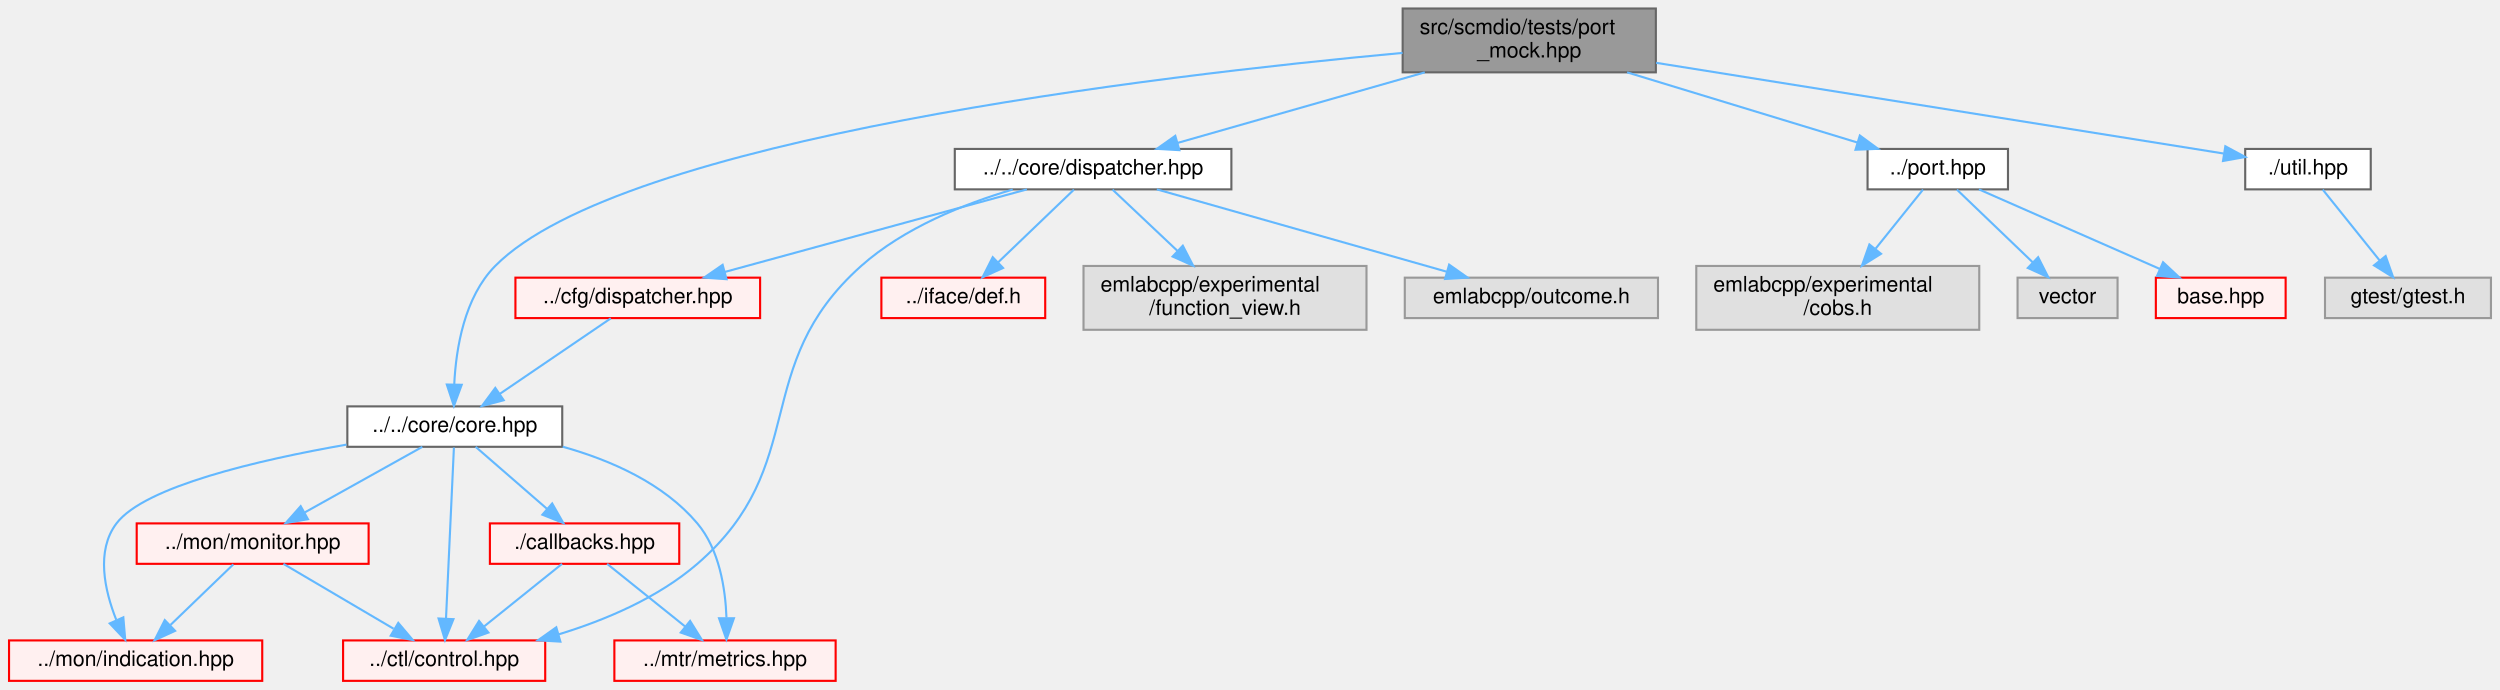
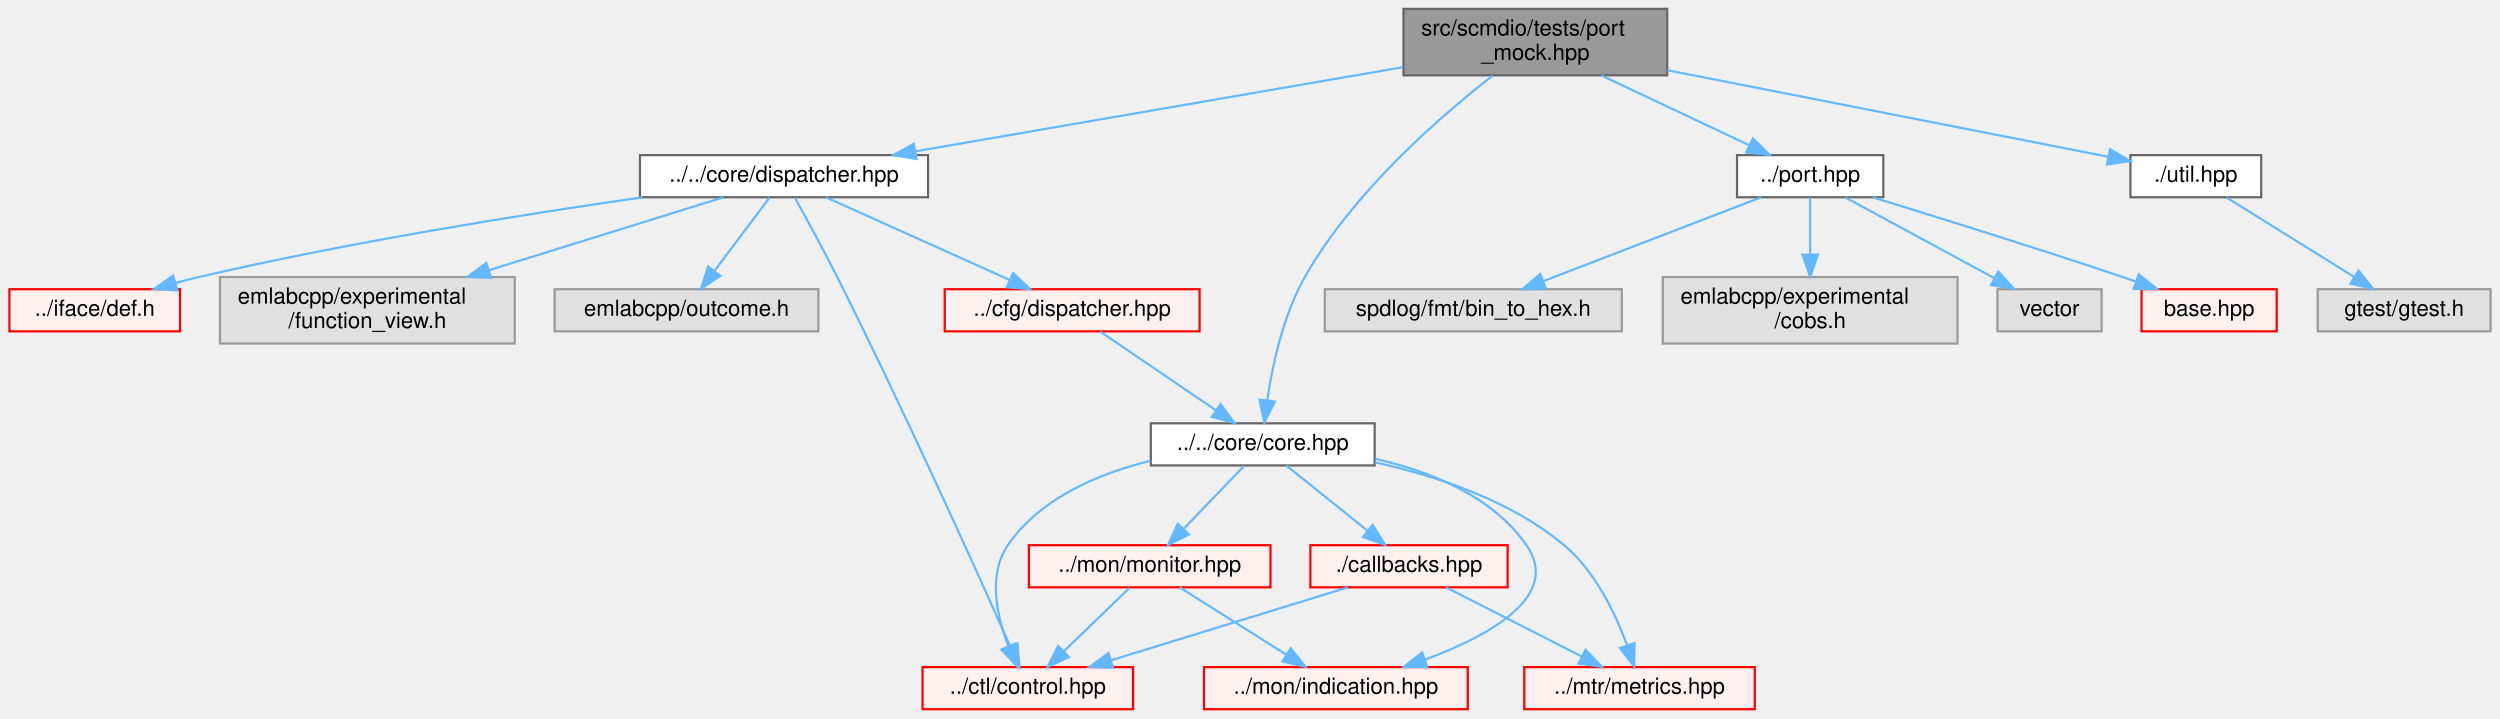
- <svg xmlns="http://www.w3.org/2000/svg" xmlns:xlink="http://www.w3.org/1999/xlink" width="1175pt" height="324pt" viewBox="0.00 0.00 1174.50 324.00">
+ <svg xmlns="http://www.w3.org/2000/svg" xmlns:xlink="http://www.w3.org/1999/xlink" width="1128pt" height="324pt" viewBox="0.00 0.00 1127.50 324.00">
  <g id="graph0" class="graph" transform="scale(1 1) rotate(0) translate(4 320)">
    <g id="Node000001" class="node">
      <g id="a_Node000001">
        <a xlink:title=" ">
-           <polygon fill="#999999" stroke="#666666" points="774,-316 655,-316 655,-286 774,-286 774,-316" />
-           <text text-anchor="start" x="663" y="-304" font-family="Helvetica,sans-Serif" font-size="10.00">src/scmdio/tests/port</text>
-           <text text-anchor="middle" x="714.5" y="-293" font-family="Helvetica,sans-Serif" font-size="10.00">_mock.hpp</text>
+           <polygon fill="#999999" stroke="#666666" points="748,-316 629,-316 629,-286 748,-286 748,-316" />
+           <text text-anchor="start" x="637" y="-304" font-family="Helvetica,sans-Serif" font-size="10.00">src/scmdio/tests/port</text>
+           <text text-anchor="middle" x="688.5" y="-293" font-family="Helvetica,sans-Serif" font-size="10.00">_mock.hpp</text>
        </a>
      </g>
    </g>
    <g id="Node000002" class="node">
      <g id="a_Node000002">
        <a xlink:href="core_8hpp.html" target="_top" xlink:title=" ">
-           <polygon fill="white" stroke="#666666" points="260,-129 159,-129 159,-110 260,-110 260,-129" />
-           <text text-anchor="middle" x="209.5" y="-117" font-family="Helvetica,sans-Serif" font-size="10.00">../../core/core.hpp</text>
+           <polygon fill="white" stroke="#666666" points="616,-129 515,-129 515,-110 616,-110 616,-129" />
+           <text text-anchor="middle" x="565.5" y="-117" font-family="Helvetica,sans-Serif" font-size="10.00">../../core/core.hpp</text>
        </a>
      </g>
    </g>
    <g id="edge1_Node000001_Node000002" class="edge">
      <g id="a_edge1_Node000001_Node000002">
        <a xlink:title=" ">
-           <path fill="none" stroke="#63b8ff" d="M654.95,-295.14C538.7,-284.43 287.71,-254.81 228.5,-195 214,-180.36 210.08,-156.28 209.25,-139.48" />
-           <polygon fill="#63b8ff" stroke="#63b8ff" points="212.75,-139.15 209.08,-129.21 205.75,-139.27 212.75,-139.15" />
+           <path fill="none" stroke="#63b8ff" d="M669.28,-285.91C645.72,-267.6 606.24,-233.4 584.5,-195 574.66,-177.61 569.83,-155.09 567.52,-139.38" />
+           <polygon fill="#63b8ff" stroke="#63b8ff" points="570.97,-138.8 566.24,-129.32 564.03,-139.68 570.97,-138.8" />
        </a>
      </g>
    </g>
    <g id="Node000042" class="node">
      <g id="a_Node000042">
        <a xlink:href="core_2dispatcher_8hpp.html" target="_top" xlink:title=" ">
-           <polygon fill="white" stroke="#666666" points="574.5,-250 444.5,-250 444.5,-231 574.5,-231 574.5,-250" />
-           <text text-anchor="middle" x="509.5" y="-238" font-family="Helvetica,sans-Serif" font-size="10.00">../../core/dispatcher.hpp</text>
+           <polygon fill="white" stroke="#666666" points="414.5,-250 284.5,-250 284.5,-231 414.5,-231 414.5,-250" />
+           <text text-anchor="middle" x="349.5" y="-238" font-family="Helvetica,sans-Serif" font-size="10.00">../../core/dispatcher.hpp</text>
        </a>
      </g>
    </g>
    <g id="edge11_Node000001_Node000042" class="edge">
      <g id="a_edge11_Node000001_Node000042">
        <a xlink:title=" ">
-           <path fill="none" stroke="#63b8ff" d="M665.4,-285.99C629.87,-275.85 582.46,-262.32 549.28,-252.85" />
-           <polygon fill="#63b8ff" stroke="#63b8ff" points="550.05,-249.43 539.47,-250.05 548.13,-256.16 550.05,-249.43" />
+           <path fill="none" stroke="#63b8ff" d="M628.67,-289.68C566.74,-278.99 470.55,-262.39 408.81,-251.73" />
+           <polygon fill="#63b8ff" stroke="#63b8ff" points="409.28,-248.26 398.83,-250.01 408.09,-255.16 409.28,-248.26" />
        </a>
      </g>
    </g>
    <g id="Node000052" class="node">
      <g id="a_Node000052">
        <a xlink:href="port_8hpp.html" target="_top" xlink:title=" ">
-           <polygon fill="white" stroke="#666666" points="939.5,-250 873.5,-250 873.5,-231 939.5,-231 939.5,-250" />
-           <text text-anchor="middle" x="906.5" y="-238" font-family="Helvetica,sans-Serif" font-size="10.00">../port.hpp</text>
+           <polygon fill="white" stroke="#666666" points="845.5,-250 779.5,-250 779.5,-231 845.5,-231 845.5,-250" />
+           <text text-anchor="middle" x="812.5" y="-238" font-family="Helvetica,sans-Serif" font-size="10.00">../port.hpp</text>
        </a>
      </g>
    </g>
    <g id="edge18_Node000001_Node000052" class="edge">
      <g id="a_edge18_Node000001_Node000052">
        <a xlink:title=" ">
-           <path fill="none" stroke="#63b8ff" d="M760.49,-285.99C793.62,-275.89 837.79,-262.44 868.84,-252.98" />
-           <polygon fill="#63b8ff" stroke="#63b8ff" points="869.88,-256.32 878.43,-250.05 867.84,-249.62 869.88,-256.32" />
-         </a>
-       </g>
-     </g>
-     <g id="Node000060" class="node">
-       <g id="a_Node000060">
+           <path fill="none" stroke="#63b8ff" d="M718.2,-285.99C738.52,-276.4 765.26,-263.79 785.08,-254.44" />
+           <polygon fill="#63b8ff" stroke="#63b8ff" points="786.64,-257.57 794.19,-250.14 783.65,-251.24 786.64,-257.57" />
+         </a>
+       </g>
+     </g>
+     <g id="Node000061" class="node">
+       <g id="a_Node000061">
        <a xlink:href="scmdio_2tests_2util_8hpp.html" target="_top" xlink:title=" ">
-           <polygon fill="white" stroke="#666666" points="1110,-250 1051,-250 1051,-231 1110,-231 1110,-250" />
-           <text text-anchor="middle" x="1080.5" y="-238" font-family="Helvetica,sans-Serif" font-size="10.00">./util.hpp</text>
-         </a>
-       </g>
-     </g>
-     <g id="edge22_Node000001_Node000060" class="edge">
-       <g id="a_edge22_Node000001_Node000060">
-         <a xlink:title=" ">
-           <path fill="none" stroke="#63b8ff" d="M774.12,-290.47C849.33,-278.45 976.6,-258.11 1040.86,-247.84" />
-           <polygon fill="#63b8ff" stroke="#63b8ff" points="1041.66,-251.25 1050.98,-246.22 1040.56,-244.34 1041.66,-251.25" />
+           <polygon fill="white" stroke="#666666" points="1016,-250 957,-250 957,-231 1016,-231 1016,-250" />
+           <text text-anchor="middle" x="986.5" y="-238" font-family="Helvetica,sans-Serif" font-size="10.00">./util.hpp</text>
+         </a>
+       </g>
+     </g>
+     <g id="edge23_Node000001_Node000061" class="edge">
+       <g id="a_edge23_Node000001_Node000061">
+         <a xlink:title=" ">
+           <path fill="none" stroke="#63b8ff" d="M748.09,-288.3C807.2,-276.7 896.11,-259.24 946.99,-249.26" />
+           <polygon fill="#63b8ff" stroke="#63b8ff" points="947.81,-252.66 956.94,-247.3 946.46,-245.79 947.81,-252.66" />
        </a>
      </g>
    </g>
    <g id="Node000003" class="node">
      <g id="a_Node000003">
        <a xlink:href="control_8hpp.html" target="_top" xlink:title=" ">
-           <polygon fill="#fff0f0" stroke="red" points="252,-19 157,-19 157,0 252,0 252,-19" />
-           <text text-anchor="middle" x="204.5" y="-7" font-family="Helvetica,sans-Serif" font-size="10.00">../ctl/control.hpp</text>
+           <polygon fill="#fff0f0" stroke="red" points="507,-19 412,-19 412,0 507,0 507,-19" />
+           <text text-anchor="middle" x="459.5" y="-7" font-family="Helvetica,sans-Serif" font-size="10.00">../ctl/control.hpp</text>
        </a>
      </g>
    </g>
    <g id="edge2_Node000002_Node000003" class="edge">
      <g id="a_edge2_Node000002_Node000003">
        <a xlink:title=" ">
-           <path fill="none" stroke="#63b8ff" d="M209.09,-109.66C208.28,-92.17 206.46,-52.8 205.37,-29.27" />
-           <polygon fill="#63b8ff" stroke="#63b8ff" points="208.86,-28.99 204.9,-19.16 201.87,-29.31 208.86,-28.99" />
+           <path fill="none" stroke="#63b8ff" d="M514.91,-112.11C491.2,-106.29 465.02,-95.19 450.5,-74 441.37,-60.68 445.47,-42.07 450.75,-28.44" />
+           <polygon fill="#63b8ff" stroke="#63b8ff" points="454.01,-29.72 454.81,-19.16 447.59,-26.92 454.01,-29.72" />
        </a>
      </g>
    </g>
    <g id="Node000016" class="node">
      <g id="a_Node000016">
        <a xlink:href="indication_8hpp.html" target="_top" xlink:title=" ">
-           <polygon fill="#fff0f0" stroke="red" points="119,-19 0,-19 0,0 119,0 119,-19" />
-           <text text-anchor="middle" x="59.5" y="-7" font-family="Helvetica,sans-Serif" font-size="10.00">../mon/indication.hpp</text>
+           <polygon fill="#fff0f0" stroke="red" points="658,-19 539,-19 539,0 658,0 658,-19" />
+           <text text-anchor="middle" x="598.5" y="-7" font-family="Helvetica,sans-Serif" font-size="10.00">../mon/indication.hpp</text>
        </a>
      </g>
    </g>
    <g id="edge3_Node000002_Node000016" class="edge">
      <g id="a_edge3_Node000002_Node000016">
        <a xlink:title=" ">
-           <path fill="none" stroke="#63b8ff" d="M158.62,-111.03C117.25,-103.79 63.67,-91.36 50.5,-74 40.74,-61.13 44.93,-42.47 50.39,-28.7" />
-           <polygon fill="#63b8ff" stroke="#63b8ff" points="53.71,-29.86 54.61,-19.3 47.32,-26.99 53.71,-29.86" />
+           <path fill="none" stroke="#63b8ff" d="M616.27,-112.93C641.19,-107.34 669.1,-96.2 684.5,-74 700.32,-51.19 668.29,-33.35 638.93,-22.47" />
+           <polygon fill="#63b8ff" stroke="#63b8ff" points="639.74,-19.05 629.14,-19.05 637.43,-25.65 639.74,-19.05" />
        </a>
      </g>
    </g>
    <g id="Node000018" class="node">
      <g id="a_Node000018">
        <a xlink:href="monitor_8hpp.html" target="_top" xlink:title=" ">
-           <polygon fill="#fff0f0" stroke="red" points="169,-74 60,-74 60,-55 169,-55 169,-74" />
-           <text text-anchor="middle" x="114.5" y="-62" font-family="Helvetica,sans-Serif" font-size="10.00">../mon/monitor.hpp</text>
+           <polygon fill="#fff0f0" stroke="red" points="569,-74 460,-74 460,-55 569,-55 569,-74" />
+           <text text-anchor="middle" x="514.5" y="-62" font-family="Helvetica,sans-Serif" font-size="10.00">../mon/monitor.hpp</text>
        </a>
      </g>
    </g>
    <g id="edge4_Node000002_Node000018" class="edge">
      <g id="a_edge4_Node000002_Node000018">
        <a xlink:title=" ">
-           <path fill="none" stroke="#63b8ff" d="M194.24,-109.98C179.37,-101.69 156.52,-88.94 139.08,-79.22" />
-           <polygon fill="#63b8ff" stroke="#63b8ff" points="140.48,-75.99 130.04,-74.17 137.07,-82.1 140.48,-75.99" />
+           <path fill="none" stroke="#63b8ff" d="M557.08,-109.75C549.73,-102.11 538.87,-90.82 529.96,-81.56" />
+           <polygon fill="#63b8ff" stroke="#63b8ff" points="532.22,-78.87 522.76,-74.09 527.18,-83.72 532.22,-78.87" />
        </a>
      </g>
    </g>
    <g id="Node000032" class="node">
      <g id="a_Node000032">
        <a xlink:href="metrics_8hpp.html" target="_top" xlink:title=" ">
-           <polygon fill="#fff0f0" stroke="red" points="388.5,-19 284.5,-19 284.5,0 388.5,0 388.5,-19" />
-           <text text-anchor="middle" x="336.5" y="-7" font-family="Helvetica,sans-Serif" font-size="10.00">../mtr/metrics.hpp</text>
+           <polygon fill="#fff0f0" stroke="red" points="787.5,-19 683.5,-19 683.5,0 787.5,0 787.5,-19" />
+           <text text-anchor="middle" x="735.5" y="-7" font-family="Helvetica,sans-Serif" font-size="10.00">../mtr/metrics.hpp</text>
        </a>
      </g>
    </g>
    <g id="edge7_Node000002_Node000032" class="edge">
      <g id="a_edge7_Node000002_Node000032">
        <a xlink:title=" ">
-           <path fill="none" stroke="#63b8ff" d="M260.24,-110.04C282.72,-103.75 307.62,-92.85 323.5,-74 333.81,-61.77 336.68,-43.53 337.19,-29.74" />
-           <polygon fill="#63b8ff" stroke="#63b8ff" points="340.69,-29.42 337.18,-19.42 333.69,-29.43 340.69,-29.42" />
+           <path fill="none" stroke="#63b8ff" d="M616.21,-111.36C643.93,-105.29 677.42,-94.19 701.5,-74 715.55,-62.22 724.66,-43.1 729.88,-28.92" />
+           <polygon fill="#63b8ff" stroke="#63b8ff" points="733.26,-29.83 733.13,-19.24 726.63,-27.6 733.26,-29.83" />
        </a>
      </g>
    </g>
    <g id="Node000040" class="node">
      <g id="a_Node000040">
        <a xlink:href="core_2callbacks_8hpp.html" target="_top" xlink:title=" ">
-           <polygon fill="#fff0f0" stroke="red" points="315,-74 226,-74 226,-55 315,-55 315,-74" />
-           <text text-anchor="middle" x="270.5" y="-62" font-family="Helvetica,sans-Serif" font-size="10.00">./callbacks.hpp</text>
+           <polygon fill="#fff0f0" stroke="red" points="676,-74 587,-74 587,-55 676,-55 676,-74" />
+           <text text-anchor="middle" x="631.5" y="-62" font-family="Helvetica,sans-Serif" font-size="10.00">./callbacks.hpp</text>
        </a>
      </g>
    </g>
    <g id="edge8_Node000002_Node000040" class="edge">
      <g id="a_edge8_Node000002_Node000040">
        <a xlink:title=" ">
-           <path fill="none" stroke="#63b8ff" d="M219.3,-109.98C228.32,-102.15 241.91,-90.34 252.82,-80.86" />
-           <polygon fill="#63b8ff" stroke="#63b8ff" points="255.27,-83.37 260.52,-74.17 250.68,-78.09 255.27,-83.37" />
+           <path fill="none" stroke="#63b8ff" d="M576.1,-109.98C585.96,-102.07 600.85,-90.11 612.72,-80.58" />
+           <polygon fill="#63b8ff" stroke="#63b8ff" points="615.1,-83.16 620.7,-74.17 610.71,-77.7 615.1,-83.16" />
        </a>
      </g>
    </g>
    <g id="edge5_Node000018_Node000003" class="edge">
      <g id="a_edge5_Node000018_Node000003">
        <a xlink:title=" ">
-           <path fill="none" stroke="#63b8ff" d="M128.96,-54.98C142.92,-46.77 164.29,-34.18 180.75,-24.49" />
-           <polygon fill="#63b8ff" stroke="#63b8ff" points="182.94,-27.26 189.78,-19.17 179.38,-21.23 182.94,-27.26" />
+           <path fill="none" stroke="#63b8ff" d="M505.42,-54.75C497.41,-47.03 485.54,-35.6 475.88,-26.28" />
+           <polygon fill="#63b8ff" stroke="#63b8ff" points="478.04,-23.51 468.41,-19.09 473.19,-28.55 478.04,-23.51" />
        </a>
      </g>
    </g>
    <g id="edge6_Node000018_Node000016" class="edge">
      <g id="a_edge6_Node000018_Node000016">
        <a xlink:title=" ">
-           <path fill="none" stroke="#63b8ff" d="M105.42,-54.75C97.41,-47.03 85.54,-35.6 75.88,-26.28" />
-           <polygon fill="#63b8ff" stroke="#63b8ff" points="78.04,-23.51 68.41,-19.09 73.19,-28.55 78.04,-23.51" />
+           <path fill="none" stroke="#63b8ff" d="M528,-54.98C540.9,-46.84 560.6,-34.41 575.9,-24.76" />
+           <polygon fill="#63b8ff" stroke="#63b8ff" points="578.17,-27.47 584.76,-19.17 574.43,-21.55 578.17,-27.47" />
        </a>
      </g>
    </g>
    <g id="edge9_Node000040_Node000003" class="edge">
      <g id="a_edge9_Node000040_Node000003">
        <a xlink:title=" ">
-           <path fill="none" stroke="#63b8ff" d="M259.9,-54.98C250.04,-47.07 235.15,-35.11 223.28,-25.58" />
-           <polygon fill="#63b8ff" stroke="#63b8ff" points="225.29,-22.7 215.3,-19.17 220.9,-28.16 225.29,-22.7" />
+           <path fill="none" stroke="#63b8ff" d="M603.87,-54.98C574.99,-46.09 529.49,-32.07 497.3,-22.15" />
+           <polygon fill="#63b8ff" stroke="#63b8ff" points="497.94,-18.68 487.35,-19.08 495.88,-25.37 497.94,-18.68" />
        </a>
      </g>
    </g>
    <g id="edge10_Node000040_Node000032" class="edge">
      <g id="a_edge10_Node000040_Node000032">
        <a xlink:title=" ">
-           <path fill="none" stroke="#63b8ff" d="M281.1,-54.98C290.96,-47.07 305.85,-35.11 317.72,-25.58" />
-           <polygon fill="#63b8ff" stroke="#63b8ff" points="320.1,-28.16 325.7,-19.17 315.71,-22.7 320.1,-28.16" />
+           <path fill="none" stroke="#63b8ff" d="M648.21,-54.98C664.71,-46.57 690.2,-33.59 709.38,-23.81" />
+           <polygon fill="#63b8ff" stroke="#63b8ff" points="711.17,-26.83 718.49,-19.17 707.99,-20.59 711.17,-26.83" />
        </a>
      </g>
    </g>
    <g id="edge14_Node000042_Node000003" class="edge">
      <g id="a_edge14_Node000042_Node000003">
        <a xlink:title=" ">
-           <path fill="none" stroke="#63b8ff" d="M471.73,-230.93C449,-224.22 420.65,-212.95 400.5,-195 347.48,-147.76 377.22,-101.44 323.5,-55 305.04,-39.04 280.31,-28.56 258.18,-21.81" />
-           <polygon fill="#63b8ff" stroke="#63b8ff" points="259.13,-18.44 248.56,-19.05 257.2,-25.17 259.13,-18.44" />
+           <path fill="none" stroke="#63b8ff" d="M354.43,-230.71C359.4,-221.8 367.2,-207.55 373.5,-195 403.84,-134.59 436.86,-61.44 451.61,-28.32" />
+           <polygon fill="#63b8ff" stroke="#63b8ff" points="454.87,-29.6 455.73,-19.04 448.47,-26.76 454.87,-29.6" />
        </a>
      </g>
    </g>
    <g id="Node000043" class="node">
      <g id="a_Node000043">
        <a xlink:href="cfg_2dispatcher_8hpp.html" target="_top" xlink:title=" ">
-           <polygon fill="#fff0f0" stroke="red" points="353,-189.5 238,-189.5 238,-170.5 353,-170.5 353,-189.5" />
-           <text text-anchor="middle" x="295.5" y="-177.5" font-family="Helvetica,sans-Serif" font-size="10.00">../cfg/dispatcher.hpp</text>
+           <polygon fill="#fff0f0" stroke="red" points="537,-189.5 422,-189.5 422,-170.5 537,-170.5 537,-189.5" />
+           <text text-anchor="middle" x="479.5" y="-177.5" font-family="Helvetica,sans-Serif" font-size="10.00">../cfg/dispatcher.hpp</text>
        </a>
      </g>
    </g>
    <g id="edge12_Node000042_Node000043" class="edge">
      <g id="a_edge12_Node000042_Node000043">
        <a xlink:title=" ">
-           <path fill="none" stroke="#63b8ff" d="M478.38,-230.99C440.9,-220.75 377.82,-203.5 336.43,-192.19" />
-           <polygon fill="#63b8ff" stroke="#63b8ff" points="337.22,-188.78 326.65,-189.52 335.38,-195.53 337.22,-188.78" />
+           <path fill="none" stroke="#63b8ff" d="M368.4,-230.99C390.16,-221.2 426.12,-205.02 451.21,-193.73" />
+           <polygon fill="#63b8ff" stroke="#63b8ff" points="452.89,-196.81 460.57,-189.52 450.02,-190.43 452.89,-196.81" />
        </a>
      </g>
    </g>
    <g id="Node000046" class="node">
      <g id="a_Node000046">
        <a xlink:href="def_8h.html" target="_top" xlink:title=" ">
-           <polygon fill="#fff0f0" stroke="red" points="487,-189.5 410,-189.5 410,-170.5 487,-170.5 487,-189.5" />
-           <text text-anchor="middle" x="448.5" y="-177.5" font-family="Helvetica,sans-Serif" font-size="10.00">../iface/def.h</text>
+           <polygon fill="#fff0f0" stroke="red" points="77,-189.5 0,-189.5 0,-170.5 77,-170.5 77,-189.5" />
+           <text text-anchor="middle" x="38.5" y="-177.5" font-family="Helvetica,sans-Serif" font-size="10.00">../iface/def.h</text>
        </a>
      </g>
    </g>
    <g id="edge15_Node000042_Node000046" class="edge">
      <g id="a_edge15_Node000042_Node000046">
        <a xlink:title=" ">
-           <path fill="none" stroke="#63b8ff" d="M500.5,-230.87C491.13,-221.88 476.25,-207.61 464.8,-196.64" />
-           <polygon fill="#63b8ff" stroke="#63b8ff" points="467.18,-194.06 457.54,-189.67 462.33,-199.12 467.18,-194.06" />
+           <path fill="none" stroke="#63b8ff" d="M285.59,-230.97C231.85,-223.26 153.19,-210.72 85.5,-195 82.08,-194.21 78.54,-193.3 75.01,-192.35" />
+           <polygon fill="#63b8ff" stroke="#63b8ff" points="75.77,-188.93 65.19,-189.57 73.86,-195.66 75.77,-188.93" />
        </a>
      </g>
    </g>
    <g id="Node000045" class="node">
      <g id="a_Node000045">
        <a xlink:title=" ">
-           <polygon fill="#e0e0e0" stroke="#999999" points="638,-195 505,-195 505,-165 638,-165 638,-195" />
-           <text text-anchor="start" x="513" y="-183" font-family="Helvetica,sans-Serif" font-size="10.00">emlabcpp/experimental</text>
-           <text text-anchor="middle" x="571.5" y="-172" font-family="Helvetica,sans-Serif" font-size="10.00">/function_view.h</text>
+           <polygon fill="#e0e0e0" stroke="#999999" points="228,-195 95,-195 95,-165 228,-165 228,-195" />
+           <text text-anchor="start" x="103" y="-183" font-family="Helvetica,sans-Serif" font-size="10.00">emlabcpp/experimental</text>
+           <text text-anchor="middle" x="161.5" y="-172" font-family="Helvetica,sans-Serif" font-size="10.00">/function_view.h</text>
        </a>
      </g>
    </g>
    <g id="edge16_Node000042_Node000045" class="edge">
      <g id="a_edge16_Node000042_Node000045">
        <a xlink:title=" ">
-           <path fill="none" stroke="#63b8ff" d="M518.65,-230.87C526.67,-223.3 538.67,-211.98 549.2,-202.04" />
-           <polygon fill="#63b8ff" stroke="#63b8ff" points="551.67,-204.52 556.54,-195.11 546.87,-199.43 551.67,-204.52" />
+           <path fill="none" stroke="#63b8ff" d="M322.16,-230.99C294.52,-222.39 251.02,-208.86 216.25,-198.04" />
+           <polygon fill="#63b8ff" stroke="#63b8ff" points="217.29,-194.69 206.7,-195.06 215.21,-201.38 217.29,-194.69" />
        </a>
      </g>
    </g>
    <g id="Node000029" class="node">
      <g id="a_Node000029">
        <a xlink:title=" ">
-           <polygon fill="#e0e0e0" stroke="#999999" points="775,-189.5 656,-189.5 656,-170.5 775,-170.5 775,-189.5" />
-           <text text-anchor="middle" x="715.5" y="-177.5" font-family="Helvetica,sans-Serif" font-size="10.00">emlabcpp/outcome.h</text>
+           <polygon fill="#e0e0e0" stroke="#999999" points="365,-189.5 246,-189.5 246,-170.5 365,-170.5 365,-189.5" />
+           <text text-anchor="middle" x="305.5" y="-177.5" font-family="Helvetica,sans-Serif" font-size="10.00">emlabcpp/outcome.h</text>
        </a>
      </g>
    </g>
    <g id="edge17_Node000042_Node000029" class="edge">
      <g id="a_edge17_Node000042_Node000029">
        <a xlink:title=" ">
-           <path fill="none" stroke="#63b8ff" d="M539.45,-230.99C575.46,-220.77 636,-203.58 675.85,-192.26" />
-           <polygon fill="#63b8ff" stroke="#63b8ff" points="676.85,-195.62 685.51,-189.52 674.93,-188.88 676.85,-195.62" />
+           <path fill="none" stroke="#63b8ff" d="M343.01,-230.87C336.51,-222.23 326.34,-208.7 318.22,-197.92" />
+           <polygon fill="#63b8ff" stroke="#63b8ff" points="320.83,-195.56 312.02,-189.67 315.23,-199.76 320.83,-195.56" />
        </a>
      </g>
    </g>
    <g id="edge13_Node000043_Node000002" class="edge">
      <g id="a_edge13_Node000043_Node000002">
        <a xlink:title=" ">
-           <path fill="none" stroke="#63b8ff" d="M282.81,-170.37C269.09,-161.04 247,-146.01 230.65,-134.88" />
-           <polygon fill="#63b8ff" stroke="#63b8ff" points="232.48,-131.9 222.24,-129.17 228.54,-137.69 232.48,-131.9" />
+           <path fill="none" stroke="#63b8ff" d="M492.19,-170.37C505.91,-161.04 528,-146.01 544.35,-134.88" />
+           <polygon fill="#63b8ff" stroke="#63b8ff" points="546.46,-137.69 552.76,-129.17 542.52,-131.9 546.46,-137.69" />
        </a>
      </g>
    </g>
    <g id="Node000053" class="node">
      <g id="a_Node000053">
        <a xlink:href="scmdio_2base_8hpp.html" target="_top" xlink:title=" ">
-           <polygon fill="#fff0f0" stroke="red" points="1070,-189.5 1009,-189.5 1009,-170.5 1070,-170.5 1070,-189.5" />
-           <text text-anchor="middle" x="1039.5" y="-177.5" font-family="Helvetica,sans-Serif" font-size="10.00">base.hpp</text>
+           <polygon fill="#fff0f0" stroke="red" points="1023,-189.5 962,-189.5 962,-170.5 1023,-170.5 1023,-189.5" />
+           <text text-anchor="middle" x="992.5" y="-177.5" font-family="Helvetica,sans-Serif" font-size="10.00">base.hpp</text>
        </a>
      </g>
    </g>
    <g id="edge19_Node000052_Node000053" class="edge">
      <g id="a_edge19_Node000052_Node000053">
        <a xlink:title=" ">
-           <path fill="none" stroke="#63b8ff" d="M925.84,-230.99C948.2,-221.16 985.21,-204.88 1010.9,-193.58" />
-           <polygon fill="#63b8ff" stroke="#63b8ff" points="1012.39,-196.75 1020.14,-189.52 1009.57,-190.34 1012.39,-196.75" />
+           <path fill="none" stroke="#63b8ff" d="M840.69,-230.96C869.23,-222.22 914.58,-208.12 953.5,-195 955.39,-194.36 957.33,-193.7 959.29,-193.02" />
+           <polygon fill="#63b8ff" stroke="#63b8ff" points="960.77,-196.21 969.04,-189.59 958.45,-189.61 960.77,-196.21" />
        </a>
      </g>
    </g>
    <g id="Node000058" class="node">
      <g id="a_Node000058">
        <a xlink:title=" ">
-           <polygon fill="#e0e0e0" stroke="#999999" points="926,-195 793,-195 793,-165 926,-165 926,-195" />
-           <text text-anchor="start" x="801" y="-183" font-family="Helvetica,sans-Serif" font-size="10.00">emlabcpp/experimental</text>
-           <text text-anchor="middle" x="859.5" y="-172" font-family="Helvetica,sans-Serif" font-size="10.00">/cobs.h</text>
+           <polygon fill="#e0e0e0" stroke="#999999" points="727.5,-189.5 593.5,-189.5 593.5,-170.5 727.5,-170.5 727.5,-189.5" />
+           <text text-anchor="middle" x="660.5" y="-177.5" font-family="Helvetica,sans-Serif" font-size="10.00">spdlog/fmt/bin_to_hex.h</text>
        </a>
      </g>
    </g>
    <g id="edge20_Node000052_Node000058" class="edge">
      <g id="a_edge20_Node000052_Node000058">
        <a xlink:title=" ">
-           <path fill="none" stroke="#63b8ff" d="M899.56,-230.87C893.72,-223.59 885.09,-212.85 877.34,-203.2" />
-           <polygon fill="#63b8ff" stroke="#63b8ff" points="879.83,-200.72 870.84,-195.11 874.37,-205.1 879.83,-200.72" />
+           <path fill="none" stroke="#63b8ff" d="M790.4,-230.99C764.51,-221.03 721.42,-204.45 692.03,-193.13" />
+           <polygon fill="#63b8ff" stroke="#63b8ff" points="693.22,-189.84 682.63,-189.52 690.7,-196.38 693.22,-189.84" />
        </a>
      </g>
    </g>
    <g id="Node000059" class="node">
      <g id="a_Node000059">
        <a xlink:title=" ">
-           <polygon fill="#e0e0e0" stroke="#999999" points="991,-189.5 944,-189.5 944,-170.5 991,-170.5 991,-189.5" />
-           <text text-anchor="middle" x="967.5" y="-177.5" font-family="Helvetica,sans-Serif" font-size="10.00">vector</text>
+           <polygon fill="#e0e0e0" stroke="#999999" points="879,-195 746,-195 746,-165 879,-165 879,-195" />
+           <text text-anchor="start" x="754" y="-183" font-family="Helvetica,sans-Serif" font-size="10.00">emlabcpp/experimental</text>
+           <text text-anchor="middle" x="812.5" y="-172" font-family="Helvetica,sans-Serif" font-size="10.00">/cobs.h</text>
        </a>
      </g>
    </g>
    <g id="edge21_Node000052_Node000059" class="edge">
      <g id="a_edge21_Node000052_Node000059">
        <a xlink:title=" ">
-           <path fill="none" stroke="#63b8ff" d="M915.5,-230.87C924.87,-221.88 939.75,-207.61 951.2,-196.64" />
-           <polygon fill="#63b8ff" stroke="#63b8ff" points="953.67,-199.12 958.46,-189.67 948.82,-194.06 953.67,-199.12" />
-         </a>
-       </g>
-     </g>
-     <g id="Node000061" class="node">
-       <g id="a_Node000061">
-         <a xlink:title=" ">
-           <polygon fill="#e0e0e0" stroke="#999999" points="1166.5,-189.5 1088.5,-189.5 1088.5,-170.5 1166.5,-170.5 1166.5,-189.5" />
-           <text text-anchor="middle" x="1127.5" y="-177.5" font-family="Helvetica,sans-Serif" font-size="10.00">gtest/gtest.h</text>
-         </a>
-       </g>
-     </g>
-     <g id="edge23_Node000060_Node000061" class="edge">
-       <g id="a_edge23_Node000060_Node000061">
-         <a xlink:title=" ">
-           <path fill="none" stroke="#63b8ff" d="M1087.44,-230.87C1094.45,-222.14 1105.46,-208.43 1114.17,-197.59" />
-           <polygon fill="#63b8ff" stroke="#63b8ff" points="1117,-199.66 1120.54,-189.67 1111.54,-195.27 1117,-199.66" />
+           <path fill="none" stroke="#63b8ff" d="M812.5,-230.87C812.5,-224.11 812.5,-214.35 812.5,-205.26" />
+           <polygon fill="#63b8ff" stroke="#63b8ff" points="816,-205.11 812.5,-195.11 809,-205.11 816,-205.11" />
+         </a>
+       </g>
+     </g>
+     <g id="Node000060" class="node">
+       <g id="a_Node000060">
+         <a xlink:title=" ">
+           <polygon fill="#e0e0e0" stroke="#999999" points="944,-189.5 897,-189.5 897,-170.5 944,-170.5 944,-189.5" />
+           <text text-anchor="middle" x="920.5" y="-177.5" font-family="Helvetica,sans-Serif" font-size="10.00">vector</text>
+         </a>
+       </g>
+     </g>
+     <g id="edge22_Node000052_Node000060" class="edge">
+       <g id="a_edge22_Node000052_Node000060">
+         <a xlink:title=" ">
+           <path fill="none" stroke="#63b8ff" d="M828.44,-230.87C846.14,-221.28 874.96,-205.67 895.64,-194.47" />
+           <polygon fill="#63b8ff" stroke="#63b8ff" points="897.37,-197.51 904.5,-189.67 894.04,-191.35 897.37,-197.51" />
+         </a>
+       </g>
+     </g>
+     <g id="Node000062" class="node">
+       <g id="a_Node000062">
+         <a xlink:title=" ">
+           <polygon fill="#e0e0e0" stroke="#999999" points="1119.5,-189.5 1041.5,-189.5 1041.5,-170.5 1119.5,-170.5 1119.5,-189.5" />
+           <text text-anchor="middle" x="1080.5" y="-177.5" font-family="Helvetica,sans-Serif" font-size="10.00">gtest/gtest.h</text>
+         </a>
+       </g>
+     </g>
+     <g id="edge24_Node000061_Node000062" class="edge">
+       <g id="a_edge24_Node000061_Node000062">
+         <a xlink:title=" ">
+           <path fill="none" stroke="#63b8ff" d="M1000.37,-230.87C1015.5,-221.45 1039.96,-206.23 1057.88,-195.08" />
+           <polygon fill="#63b8ff" stroke="#63b8ff" points="1059.93,-197.92 1066.57,-189.67 1056.23,-191.98 1059.93,-197.92" />
        </a>
      </g>
    </g>
  </g>
</svg>
